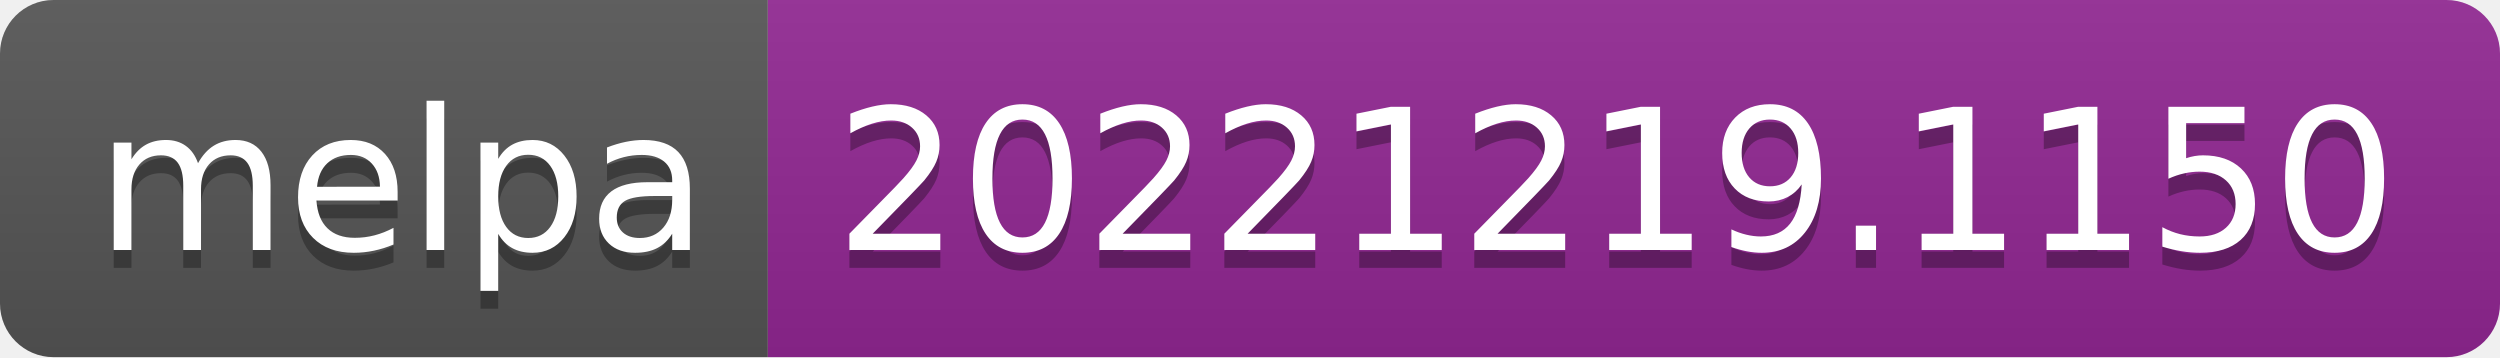
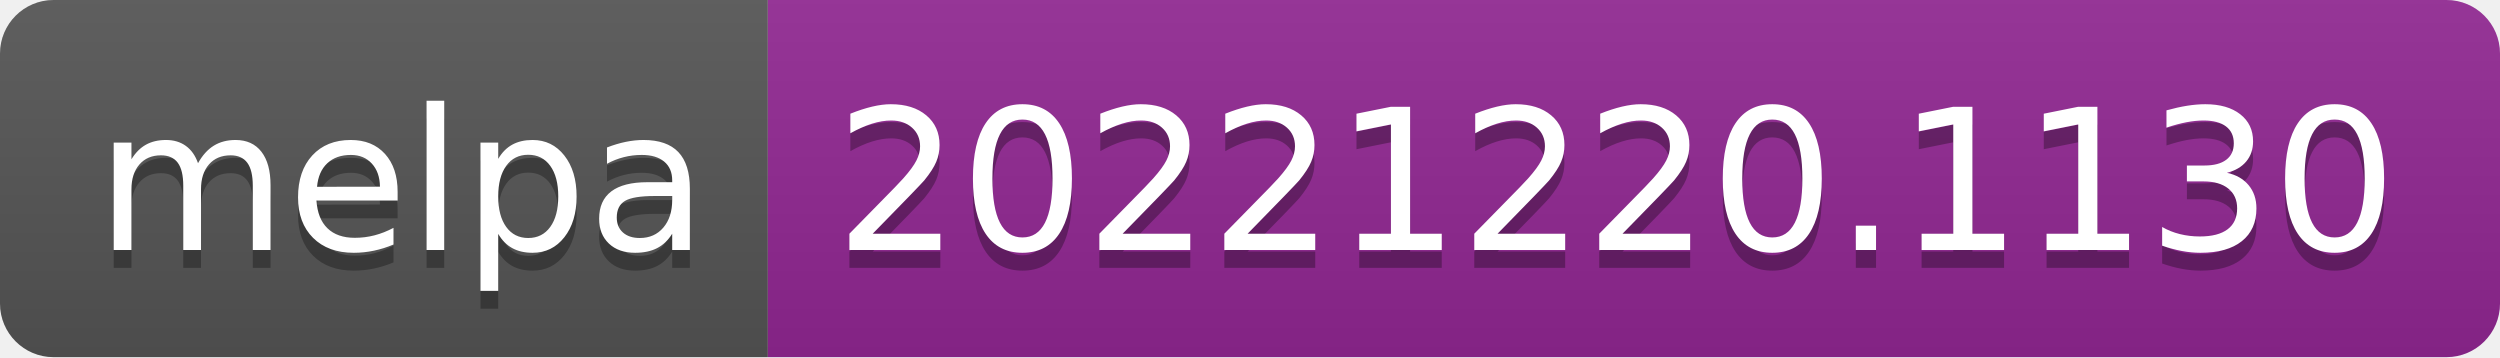
- <svg xmlns="http://www.w3.org/2000/svg" width="140" height="20" role="img" aria-label="melpa: 20221219.1150">
+ <svg xmlns="http://www.w3.org/2000/svg" width="140" height="20" role="img" aria-label="melpa: 20221220.1130">
  <linearGradient id="s" x2="0" y2="100%">
    <stop offset="0" stop-color="#bbb" stop-opacity=".1" />
    <stop offset="1" stop-opacity=".1" />
  </linearGradient>
  <clipPath id="r">
    <rect width="140" height="20" rx="3" fill="#fff" />
  </clipPath>
  <g clip-path="url(#r)">
    <rect width="43" height="20" fill="#555" />
    <rect x="43" width="97" height="20" fill="#922793" />
    <rect width="140" height="20" fill="url(#s)" />
  </g>
  <g fill="#fff" text-anchor="middle" font-family="Verdana,Geneva,DejaVu Sans,sans-serif" text-rendering="geometricPrecision" font-size="110">
    <text aria-hidden="true" x="225" y="150" fill="#010101" fill-opacity=".3" transform="scale(.1)" textLength="330">melpa</text>
    <text x="225" y="140" transform="scale(.1)" fill="#fff" textLength="330">melpa</text>
-     <text aria-hidden="true" x="905" y="150" fill="#010101" fill-opacity=".3" transform="scale(.1)" textLength="870">20221219.1150</text>
-     <text x="905" y="140" transform="scale(.1)" fill="#fff" textLength="870">20221219.1150</text>
+     <text aria-hidden="true" x="905" y="150" fill="#010101" fill-opacity=".3" transform="scale(.1)" textLength="870">20221220.1130</text>
+     <text x="905" y="140" transform="scale(.1)" fill="#fff" textLength="870">20221220.1130</text>
  </g>
</svg>
